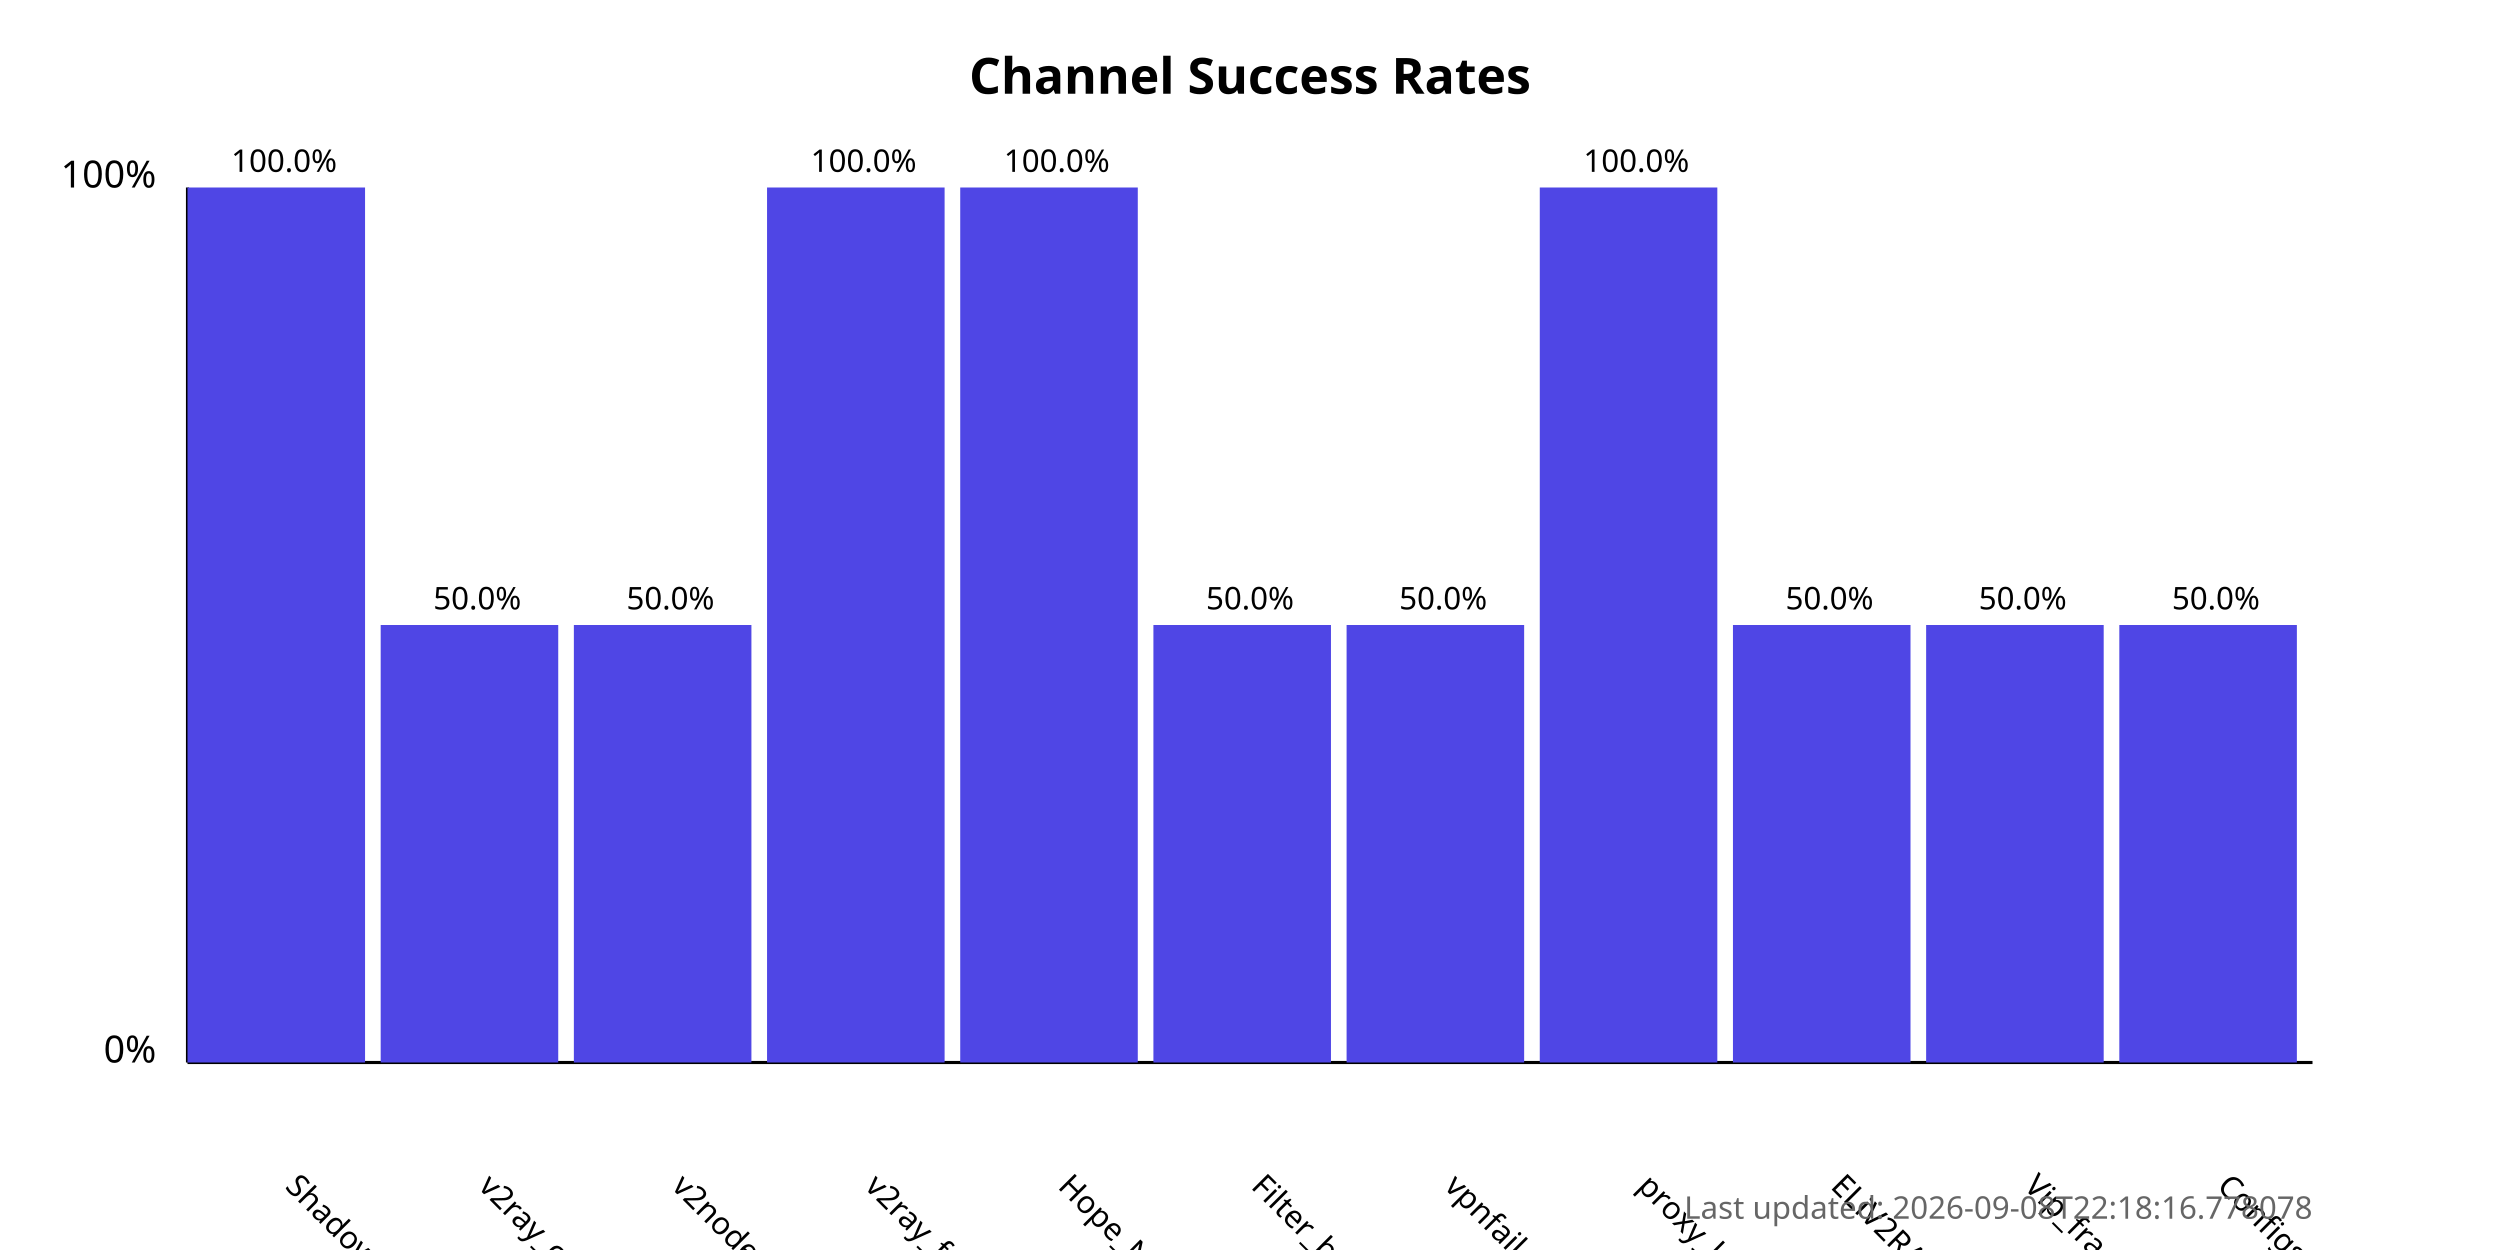
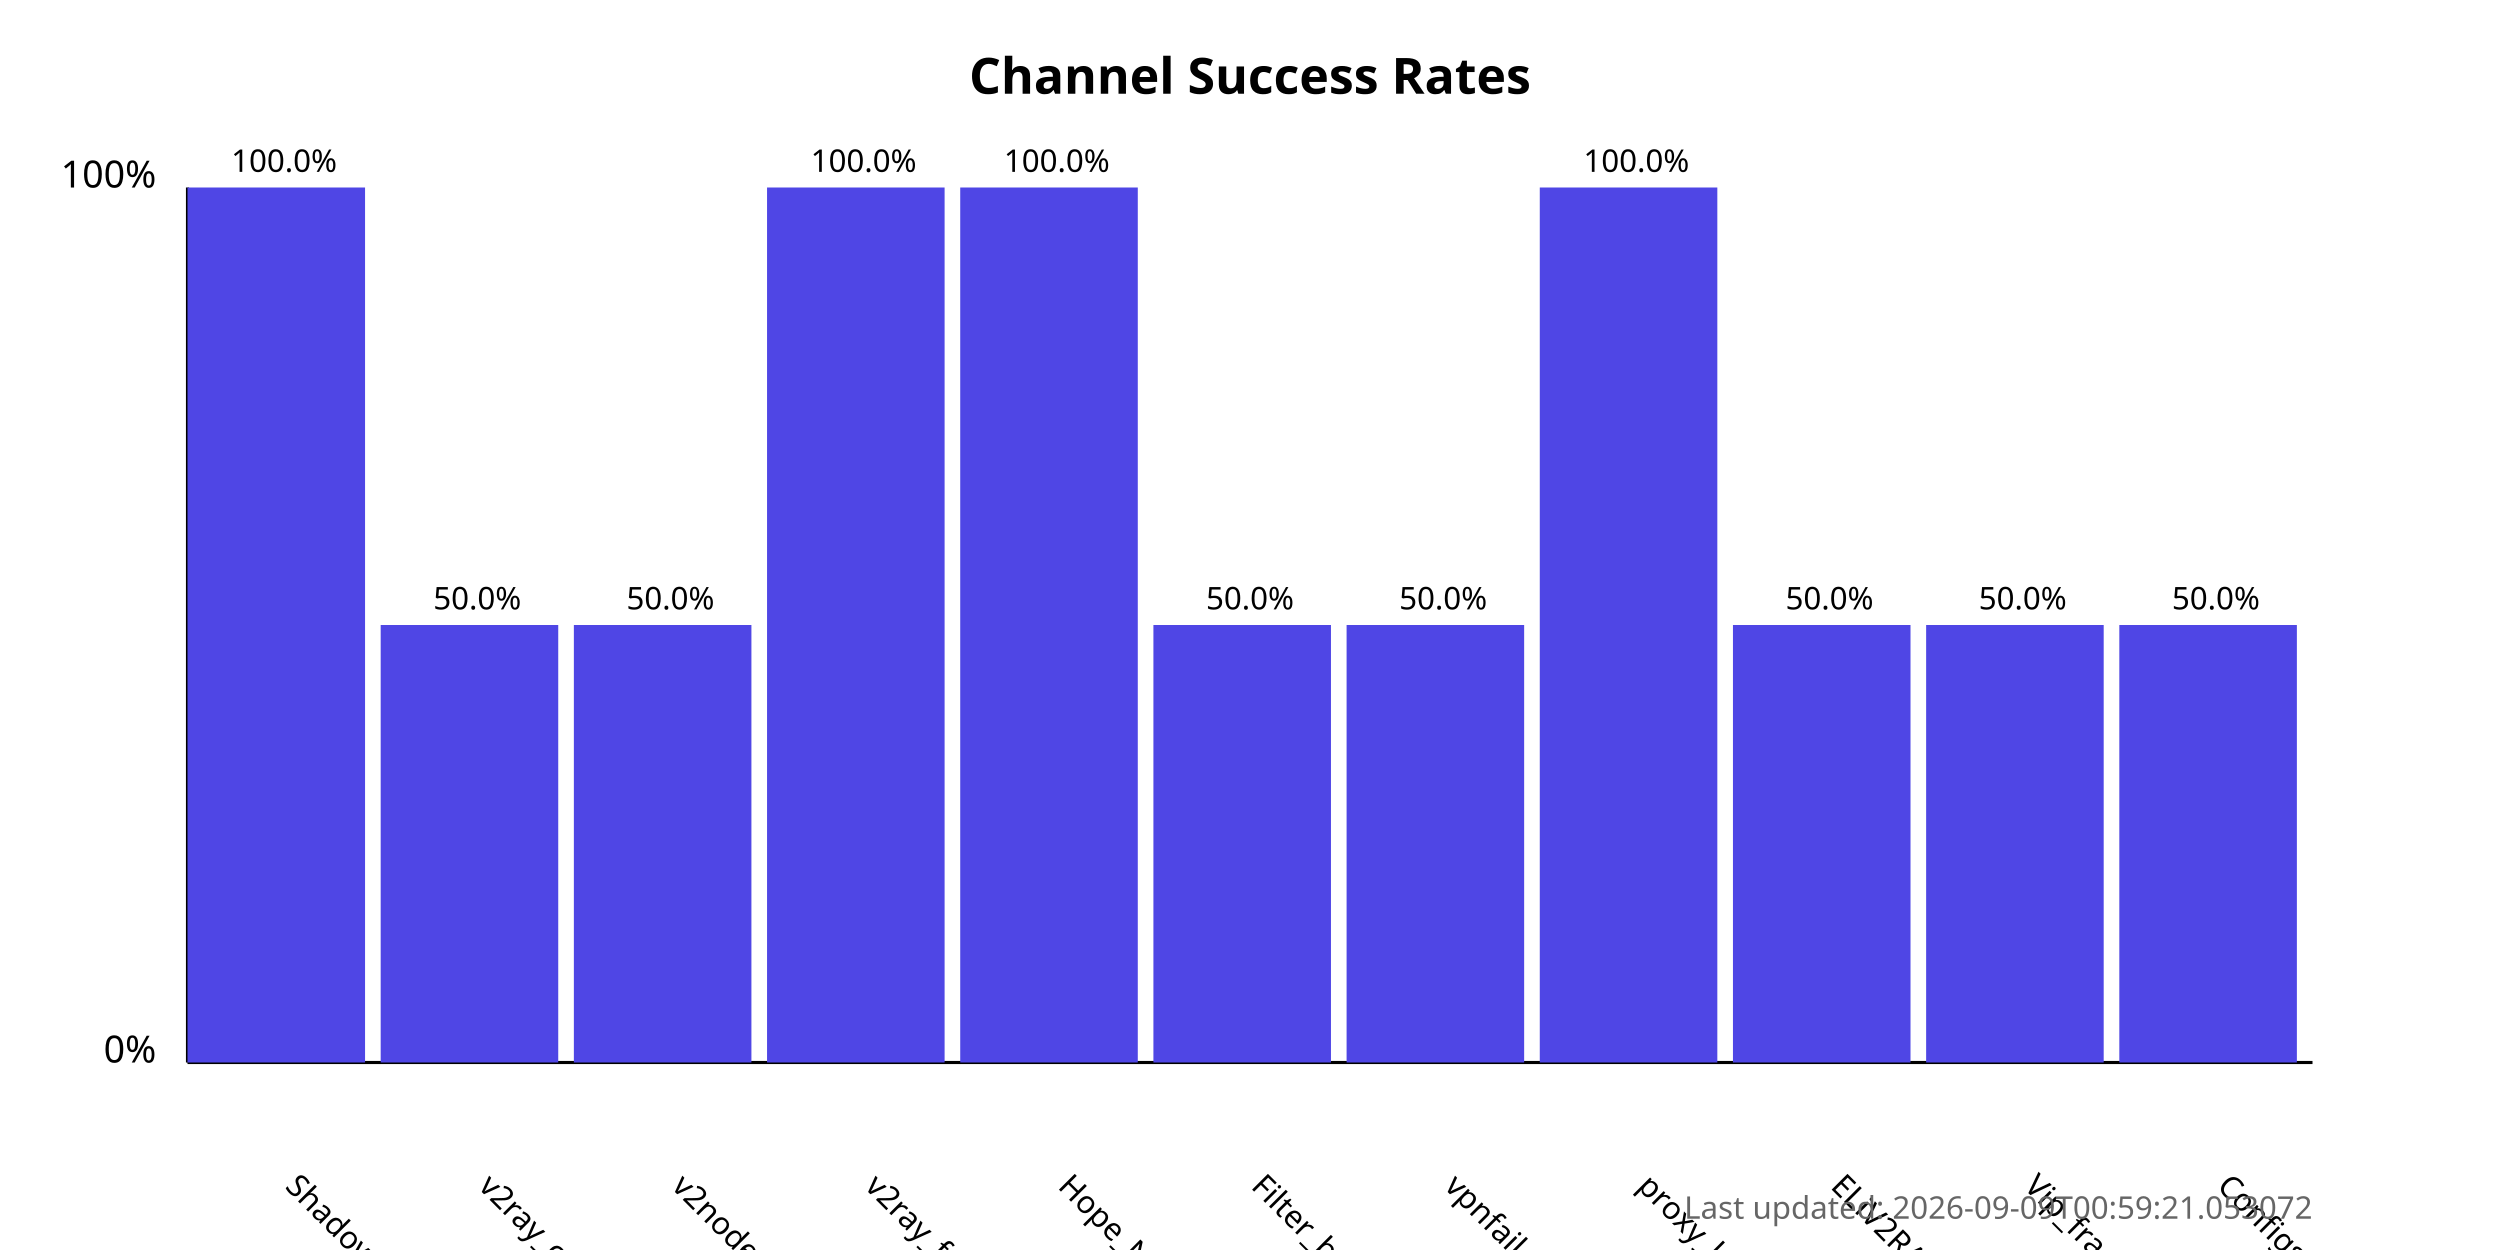
<svg xmlns="http://www.w3.org/2000/svg" width="800" height="400">
  <style>
            .chart-title { font: bold 16px sans-serif; }
            .axis-label { font: 12px sans-serif; }
            .tick-label { font: 10px sans-serif; }
            .bar { fill: #4f46e5; }
            .bar:hover { fill: #6366f1; }
            .timestamp { font: 10px sans-serif; fill: #666; }
        </style>
  <text x="400.0" y="30" text-anchor="middle" class="chart-title">
            Channel Success Rates
        </text>
  <line x1="60" y1="340" x2="60" y2="60" stroke="black" stroke-width="1" />
  <line x1="60" y1="340" x2="740" y2="340" stroke="black" stroke-width="1" />
  <text x="50" y="340" text-anchor="end" class="axis-label">0%</text>
  <text x="50" y="60" text-anchor="end" class="axis-label">100%</text>
  <g>
    <rect x="60" y="60.0" width="56.818" height="280.0" class="bar" />
    <text x="90.909" y="380" transform="rotate(45, 90.90909, 380)" text-anchor="start" class="tick-label">
                ShadowProxy66
            </text>
    <text x="90.909" y="55.0" text-anchor="middle" class="tick-label">
                100.0%
            </text>
  </g>
  <g>
    <rect x="121.818" y="200.0" width="56.818" height="140.0" class="bar" />
    <text x="152.727" y="380" transform="rotate(45, 152.7273, 380)" text-anchor="start" class="tick-label">
                v2ray_configs_pool
            </text>
    <text x="152.727" y="195.0" text-anchor="middle" class="tick-label">
                50.0%
            </text>
  </g>
  <g>
    <rect x="183.636" y="200.0" width="56.818" height="140.0" class="bar" />
    <text x="214.545" y="380" transform="rotate(45, 214.5455, 380)" text-anchor="start" class="tick-label">
                v2nodes
            </text>
    <text x="214.545" y="195.0" text-anchor="middle" class="tick-label">
                50.0%
            </text>
  </g>
  <g>
    <rect x="245.455" y="60.0" width="56.818" height="280.0" class="bar" />
    <text x="276.364" y="380" transform="rotate(45, 276.3636, 380)" text-anchor="start" class="tick-label">
                v2ray_free_conf
            </text>
    <text x="276.364" y="55.0" text-anchor="middle" class="tick-label">
                100.0%
            </text>
  </g>
  <g>
    <rect x="307.273" y="60.0" width="56.818" height="280.0" class="bar" />
    <text x="338.182" y="380" transform="rotate(45, 338.1818, 380)" text-anchor="start" class="tick-label">
                Hope_Net
            </text>
    <text x="338.182" y="55.0" text-anchor="middle" class="tick-label">
                100.0%
            </text>
  </g>
  <g>
    <rect x="369.091" y="200.0" width="56.818" height="140.0" class="bar" />
    <text x="400.0" y="380" transform="rotate(45, 400.0, 380)" text-anchor="start" class="tick-label">
                Filter_breaker
            </text>
    <text x="400.0" y="195.0" text-anchor="middle" class="tick-label">
                50.0%
            </text>
  </g>
  <g>
    <rect x="430.909" y="200.0" width="56.818" height="140.0" class="bar" />
    <text x="461.818" y="380" transform="rotate(45, 461.8182, 380)" text-anchor="start" class="tick-label">
                vpnfail_vless
            </text>
    <text x="461.818" y="195.0" text-anchor="middle" class="tick-label">
                50.0%
            </text>
  </g>
  <g>
    <rect x="492.727" y="60.0" width="56.818" height="280.0" class="bar" />
    <text x="523.636" y="380" transform="rotate(45, 523.6364, 380)" text-anchor="start" class="tick-label">
                proxy_kafee
            </text>
    <text x="523.636" y="55.0" text-anchor="middle" class="tick-label">
                100.0%
            </text>
  </g>
  <g>
    <rect x="554.545" y="200.0" width="56.818" height="140.0" class="bar" />
    <text x="585.455" y="380" transform="rotate(45, 585.4545, 380)" text-anchor="start" class="tick-label">
                ELiV2RAY
            </text>
    <text x="585.455" y="195.0" text-anchor="middle" class="tick-label">
                50.0%
            </text>
  </g>
  <g>
    <rect x="616.364" y="200.0" width="56.818" height="140.0" class="bar" />
    <text x="647.273" y="380" transform="rotate(45, 647.2727, 380)" text-anchor="start" class="tick-label">
                Vip_fragment_v2ray
            </text>
    <text x="647.273" y="195.0" text-anchor="middle" class="tick-label">
                50.0%
            </text>
  </g>
  <g>
    <rect x="678.182" y="200.0" width="56.818" height="140.0" class="bar" />
    <text x="709.091" y="380" transform="rotate(45, 709.0909, 380)" text-anchor="start" class="tick-label">
                ConfigsHubPlus
            </text>
    <text x="709.091" y="195.0" text-anchor="middle" class="tick-label">
                50.0%
            </text>
  </g>
  <text x="740" y="390" text-anchor="end" class="timestamp">
-             Last updated: 2026-09-08T22:18:16.778078
+             Last updated: 2026-09-09T00:59:21.053072
        </text>
</svg>
